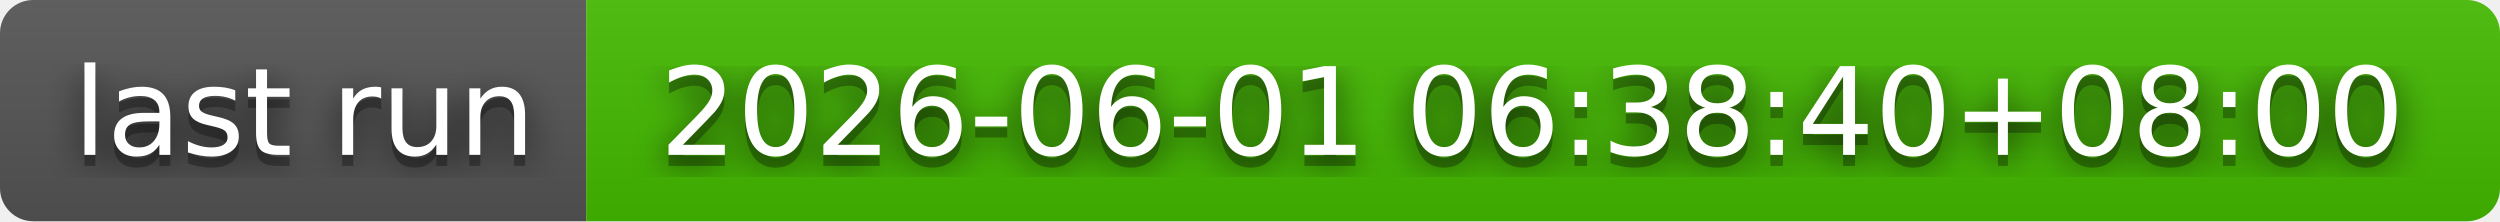
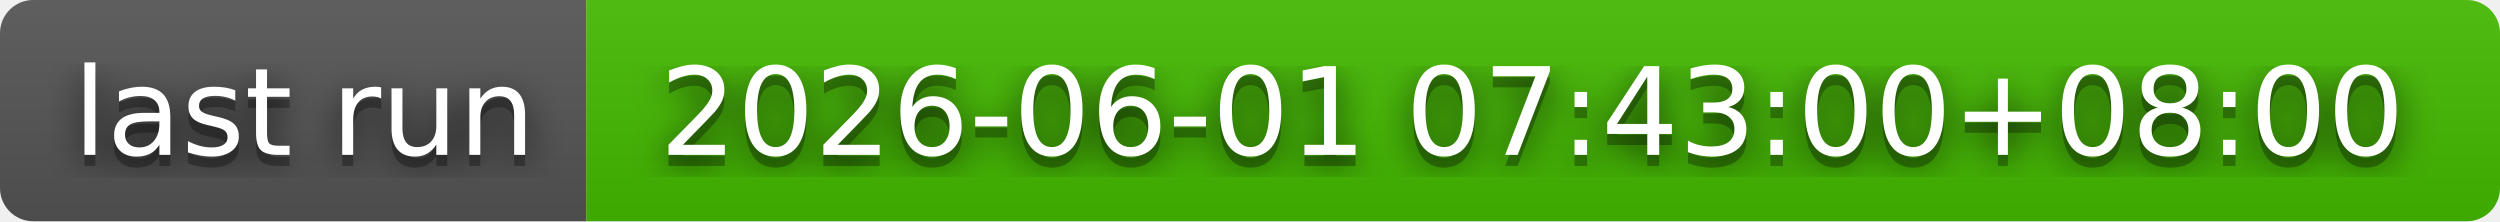
- <svg xmlns="http://www.w3.org/2000/svg" width="226" height="20" role="img" aria-label="last run: 2026-06-01 06:38:40+08:00">
+ <svg xmlns="http://www.w3.org/2000/svg" width="226" height="20" role="img" aria-label="last run: 2026-06-01 07:43:00+08:00">
  <filter id="blur">
    <feGaussianBlur in="SourceGraphic" stdDeviation="16" />
  </filter>
  <linearGradient id="s" x2="0" y2="100%">
    <stop offset="0" stop-color="#bbb" stop-opacity=".1" />
    <stop offset="1" stop-opacity=".1" />
  </linearGradient>
  <clipPath id="r">
    <rect width="226" height="20" rx="3" fill="#fff" />
  </clipPath>
  <g clip-path="url(#r)">
    <rect width="53" height="20" fill="#555" />
    <rect x="53" width="173" height="20" fill="#4b0" />
    <rect width="226" height="20" fill="url(#s)" />
  </g>
  <g fill="#fff" text-anchor="middle" font-family="Verdana,Geneva,DejaVu Sans,sans-serif" text-rendering="geometricPrecision" font-size="110">
    <text aria-hidden="true" x="275" y="150" fill="#010101" fill-opacity=".80" filter="url(#blur)" transform="scale(.1)" textLength="430">last run</text>
    <text aria-hidden="true" x="275" y="150" fill="#010101" fill-opacity=".3" transform="scale(.1)" textLength="430">last run</text>
    <text x="275" y="140" transform="scale(.1)" fill="#fff" textLength="430">last run</text>
-     <text aria-hidden="true" x="1385" y="150" fill="#010101" fill-opacity=".80" filter="url(#blur)" transform="scale(.1)" textLength="1630">2026-06-01 06:38:40+08:00</text>
-     <text aria-hidden="true" x="1385" y="150" fill="#010101" fill-opacity=".3" transform="scale(.1)" textLength="1630">2026-06-01 06:38:40+08:00</text>
-     <text x="1385" y="140" transform="scale(.1)" fill="#fff" textLength="1630">2026-06-01 06:38:40+08:00</text>
+     <text aria-hidden="true" x="1385" y="150" fill="#010101" fill-opacity=".80" filter="url(#blur)" transform="scale(.1)" textLength="1630">2026-06-01 07:43:00+08:00</text>
+     <text aria-hidden="true" x="1385" y="150" fill="#010101" fill-opacity=".3" transform="scale(.1)" textLength="1630">2026-06-01 07:43:00+08:00</text>
+     <text x="1385" y="140" transform="scale(.1)" fill="#fff" textLength="1630">2026-06-01 07:43:00+08:00</text>
  </g>
</svg>
